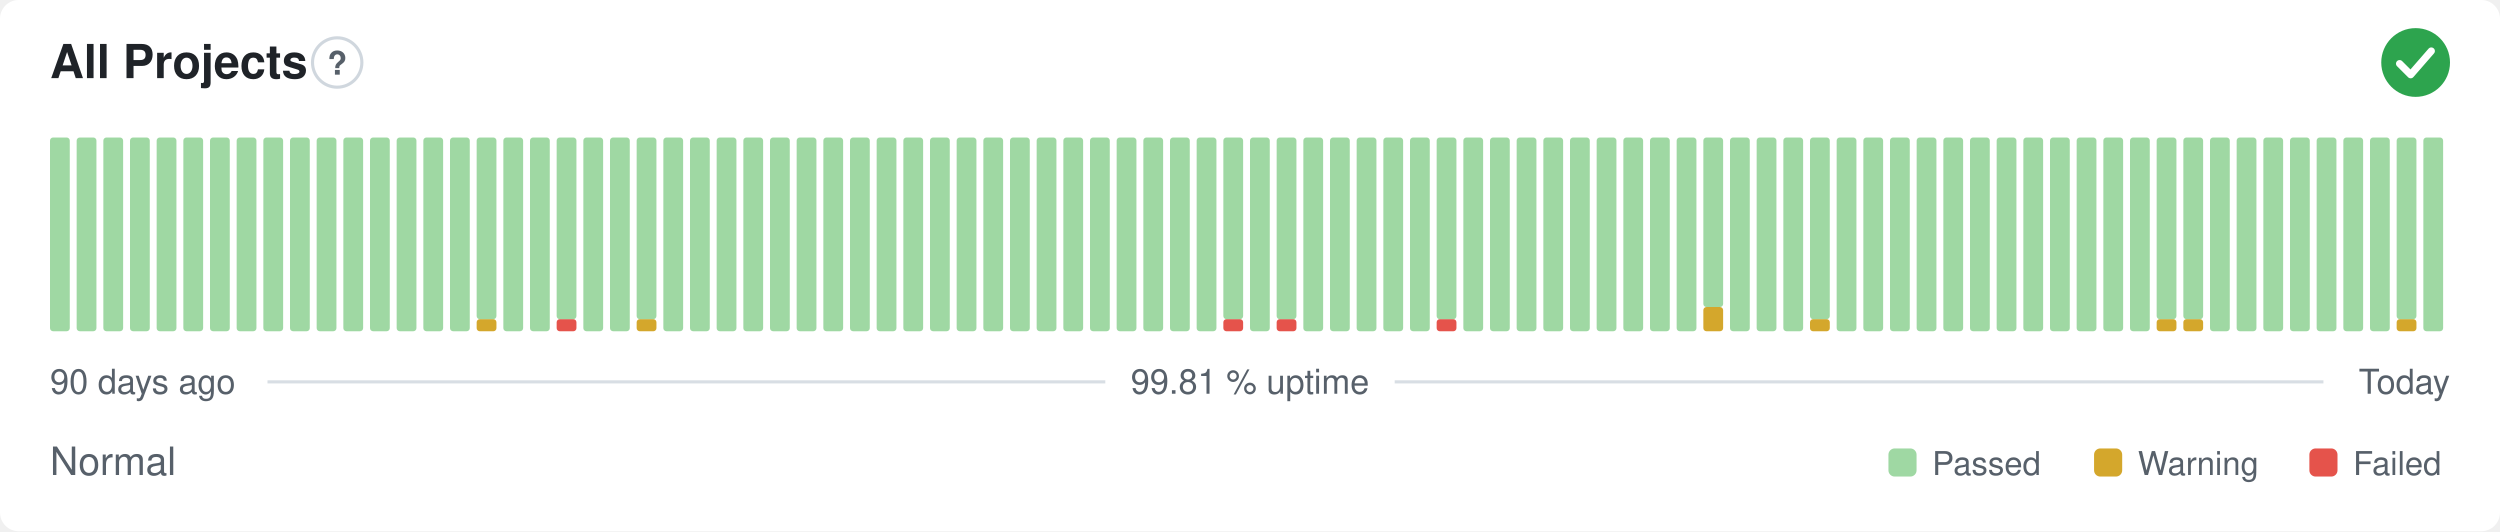
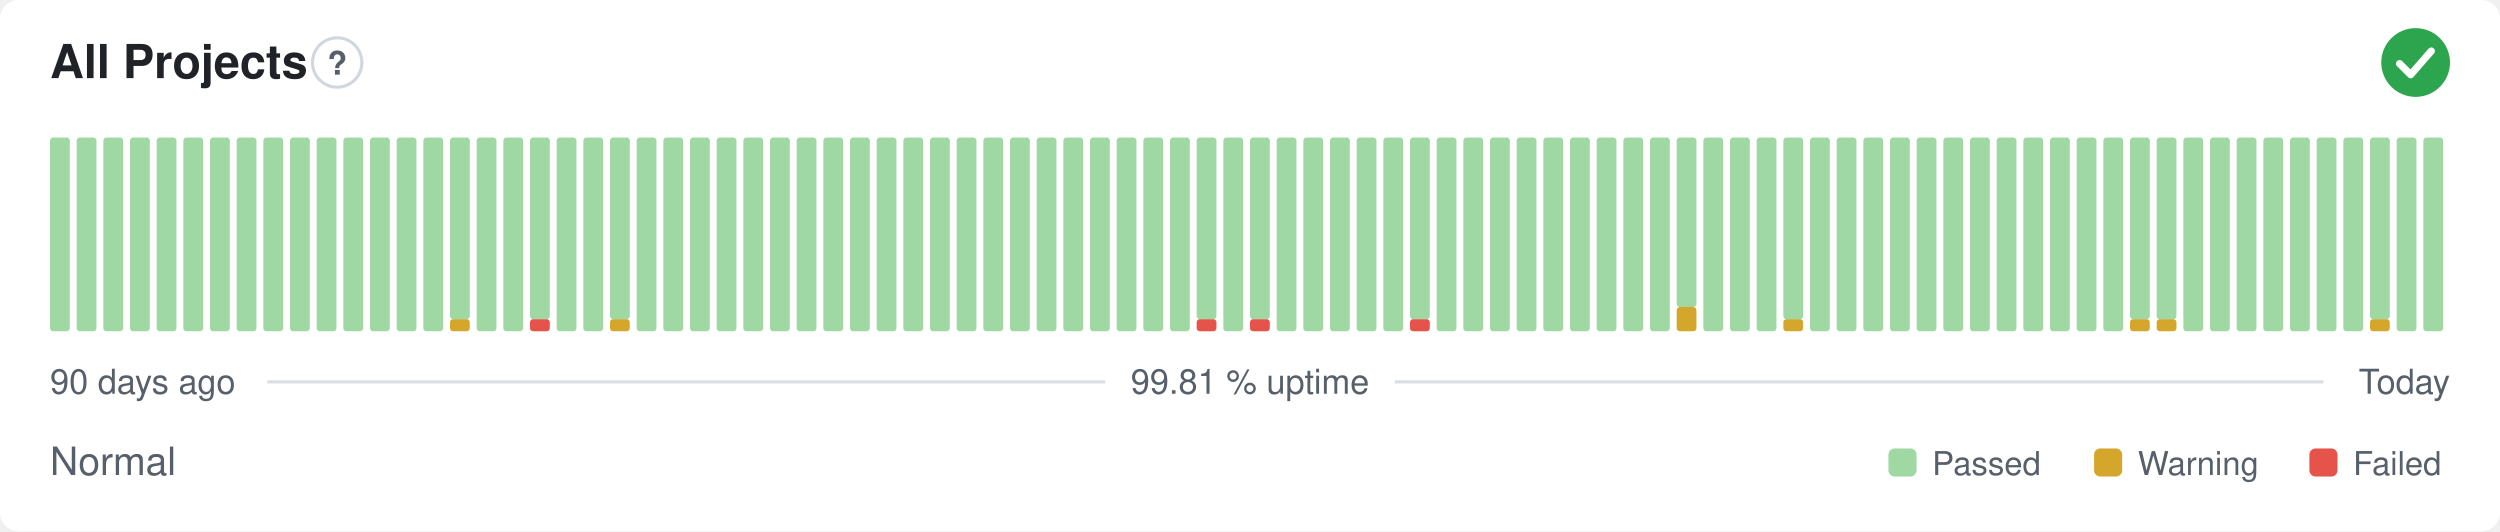
<svg xmlns="http://www.w3.org/2000/svg" width="800" height="170" viewBox="0 0 800 170" role="img" aria-label="All Projects: Normal, 99.81 % uptime over the last 90 days" font-family="-apple-system,BlinkMacSystemFont,'Segoe UI',Helvetica,Arial,sans-serif">
  <style>
    @media (prefers-color-scheme: dark) {
      .bg { fill: #0d1117 }
      .title { fill: #e6edf3 }
      .muted { fill: #8b949e }
      .hint { stroke: #30363d }
      .rule { stroke: #30363d }
      .nodata { fill: #21262d }
    }
  </style>
  <rect class="bg" width="800" height="170" rx="6" fill="#ffffff" />
  <text class="title" x="16" y="25" font-size="15" font-weight="600" fill="#1f2328">All Projects</text>
  <circle class="hint" cx="107.9" cy="20" r="7.9" fill="none" stroke="#d0d7de" stroke-width="1" />
  <text class="muted" x="107.9" y="23.9" text-anchor="middle" font-size="10.4" font-weight="700" fill="#57606a">?</text>
  <circle cx="773" cy="20" r="11" fill="#2da44e" />
  <path d="M767.87 20.37l3.54 3.54 6.60 -7.58" fill="none" stroke="#fff" stroke-width="2.31" stroke-linecap="round" stroke-linejoin="round" />
  <rect x="16.00" y="44.00" width="6.33" height="62.00" rx="1" fill="#9fd8a3" />
  <rect x="24.53" y="44.00" width="6.33" height="62.00" rx="1" fill="#9fd8a3" />
  <rect x="33.07" y="44.00" width="6.33" height="62.00" rx="1" fill="#9fd8a3" />
  <rect x="41.60" y="44.00" width="6.33" height="62.00" rx="1" fill="#9fd8a3" />
  <rect x="50.13" y="44.00" width="6.33" height="62.00" rx="1" fill="#9fd8a3" />
  <rect x="58.67" y="44.00" width="6.33" height="62.00" rx="1" fill="#9fd8a3" />
  <rect x="67.20" y="44.00" width="6.33" height="62.00" rx="1" fill="#9fd8a3" />
  <rect x="75.73" y="44.00" width="6.33" height="62.00" rx="1" fill="#9fd8a3" />
  <rect x="84.27" y="44.00" width="6.33" height="62.00" rx="1" fill="#9fd8a3" />
  <rect x="92.80" y="44.00" width="6.33" height="62.00" rx="1" fill="#9fd8a3" />
  <rect x="101.33" y="44.00" width="6.33" height="62.00" rx="1" fill="#9fd8a3" />
  <rect x="109.87" y="44.00" width="6.33" height="62.00" rx="1" fill="#9fd8a3" />
  <rect x="118.40" y="44.00" width="6.33" height="62.00" rx="1" fill="#9fd8a3" />
  <rect x="126.93" y="44.00" width="6.33" height="62.00" rx="1" fill="#9fd8a3" />
  <rect x="135.47" y="44.00" width="6.33" height="62.00" rx="1" fill="#9fd8a3" />
-   <rect x="144.00" y="44.00" width="6.33" height="62.00" rx="1" fill="#9fd8a3" />
-   <rect x="152.53" y="102.13" width="6.33" height="3.88" rx="1" fill="#d4a72c" />
-   <rect x="152.53" y="44.00" width="6.33" height="58.13" rx="1" fill="#9fd8a3" />
+   <rect x="144.00" y="102.13" width="6.33" height="3.88" rx="1" fill="#d4a72c" />
+   <rect x="144.00" y="44.00" width="6.33" height="58.13" rx="1" fill="#9fd8a3" />
+   <rect x="152.53" y="44.00" width="6.33" height="62.00" rx="1" fill="#9fd8a3" />
  <rect x="161.07" y="44.00" width="6.33" height="62.00" rx="1" fill="#9fd8a3" />
-   <rect x="169.60" y="44.00" width="6.33" height="62.00" rx="1" fill="#9fd8a3" />
-   <rect x="178.13" y="102.13" width="6.33" height="3.88" rx="1" fill="#e5534b" />
-   <rect x="178.13" y="44.00" width="6.33" height="58.13" rx="1" fill="#9fd8a3" />
+   <rect x="169.60" y="102.13" width="6.33" height="3.88" rx="1" fill="#e5534b" />
+   <rect x="169.60" y="44.00" width="6.33" height="58.13" rx="1" fill="#9fd8a3" />
+   <rect x="178.13" y="44.00" width="6.33" height="62.00" rx="1" fill="#9fd8a3" />
  <rect x="186.67" y="44.00" width="6.33" height="62.00" rx="1" fill="#9fd8a3" />
-   <rect x="195.20" y="44.00" width="6.33" height="62.00" rx="1" fill="#9fd8a3" />
-   <rect x="203.73" y="102.13" width="6.33" height="3.88" rx="1" fill="#d4a72c" />
-   <rect x="203.73" y="44.00" width="6.33" height="58.13" rx="1" fill="#9fd8a3" />
+   <rect x="195.20" y="102.13" width="6.33" height="3.88" rx="1" fill="#d4a72c" />
+   <rect x="195.20" y="44.00" width="6.33" height="58.13" rx="1" fill="#9fd8a3" />
+   <rect x="203.73" y="44.00" width="6.33" height="62.00" rx="1" fill="#9fd8a3" />
  <rect x="212.27" y="44.00" width="6.33" height="62.00" rx="1" fill="#9fd8a3" />
  <rect x="220.80" y="44.00" width="6.33" height="62.00" rx="1" fill="#9fd8a3" />
  <rect x="229.33" y="44.00" width="6.33" height="62.00" rx="1" fill="#9fd8a3" />
  <rect x="237.87" y="44.00" width="6.33" height="62.00" rx="1" fill="#9fd8a3" />
  <rect x="246.40" y="44.00" width="6.33" height="62.00" rx="1" fill="#9fd8a3" />
  <rect x="254.93" y="44.00" width="6.33" height="62.00" rx="1" fill="#9fd8a3" />
  <rect x="263.47" y="44.00" width="6.33" height="62.00" rx="1" fill="#9fd8a3" />
  <rect x="272.00" y="44.00" width="6.33" height="62.00" rx="1" fill="#9fd8a3" />
  <rect x="280.53" y="44.00" width="6.33" height="62.00" rx="1" fill="#9fd8a3" />
  <rect x="289.07" y="44.00" width="6.33" height="62.00" rx="1" fill="#9fd8a3" />
  <rect x="297.60" y="44.00" width="6.33" height="62.00" rx="1" fill="#9fd8a3" />
  <rect x="306.13" y="44.00" width="6.33" height="62.00" rx="1" fill="#9fd8a3" />
  <rect x="314.67" y="44.00" width="6.33" height="62.00" rx="1" fill="#9fd8a3" />
  <rect x="323.20" y="44.00" width="6.33" height="62.00" rx="1" fill="#9fd8a3" />
  <rect x="331.73" y="44.00" width="6.33" height="62.00" rx="1" fill="#9fd8a3" />
  <rect x="340.27" y="44.00" width="6.33" height="62.00" rx="1" fill="#9fd8a3" />
  <rect x="348.80" y="44.00" width="6.33" height="62.00" rx="1" fill="#9fd8a3" />
  <rect x="357.33" y="44.00" width="6.33" height="62.00" rx="1" fill="#9fd8a3" />
  <rect x="365.87" y="44.00" width="6.33" height="62.00" rx="1" fill="#9fd8a3" />
  <rect x="374.40" y="44.00" width="6.33" height="62.00" rx="1" fill="#9fd8a3" />
-   <rect x="382.93" y="44.00" width="6.33" height="62.00" rx="1" fill="#9fd8a3" />
-   <rect x="391.47" y="102.13" width="6.33" height="3.88" rx="1" fill="#e5534b" />
-   <rect x="391.47" y="44.00" width="6.33" height="58.13" rx="1" fill="#9fd8a3" />
-   <rect x="400.00" y="44.00" width="6.33" height="62.00" rx="1" fill="#9fd8a3" />
-   <rect x="408.53" y="102.13" width="6.33" height="3.88" rx="1" fill="#e5534b" />
-   <rect x="408.53" y="44.00" width="6.33" height="58.13" rx="1" fill="#9fd8a3" />
+   <rect x="382.93" y="102.13" width="6.33" height="3.88" rx="1" fill="#e5534b" />
+   <rect x="382.93" y="44.00" width="6.33" height="58.13" rx="1" fill="#9fd8a3" />
+   <rect x="391.47" y="44.00" width="6.33" height="62.00" rx="1" fill="#9fd8a3" />
+   <rect x="400.00" y="102.13" width="6.33" height="3.88" rx="1" fill="#e5534b" />
+   <rect x="400.00" y="44.00" width="6.33" height="58.13" rx="1" fill="#9fd8a3" />
+   <rect x="408.53" y="44.00" width="6.33" height="62.00" rx="1" fill="#9fd8a3" />
  <rect x="417.07" y="44.00" width="6.33" height="62.00" rx="1" fill="#9fd8a3" />
  <rect x="425.60" y="44.00" width="6.33" height="62.00" rx="1" fill="#9fd8a3" />
  <rect x="434.13" y="44.00" width="6.33" height="62.00" rx="1" fill="#9fd8a3" />
  <rect x="442.67" y="44.00" width="6.33" height="62.00" rx="1" fill="#9fd8a3" />
-   <rect x="451.20" y="44.00" width="6.33" height="62.00" rx="1" fill="#9fd8a3" />
-   <rect x="459.73" y="102.13" width="6.33" height="3.88" rx="1" fill="#e5534b" />
-   <rect x="459.73" y="44.00" width="6.33" height="58.13" rx="1" fill="#9fd8a3" />
+   <rect x="451.20" y="102.13" width="6.33" height="3.88" rx="1" fill="#e5534b" />
+   <rect x="451.20" y="44.00" width="6.33" height="58.13" rx="1" fill="#9fd8a3" />
+   <rect x="459.73" y="44.00" width="6.33" height="62.00" rx="1" fill="#9fd8a3" />
  <rect x="468.27" y="44.00" width="6.33" height="62.00" rx="1" fill="#9fd8a3" />
  <rect x="476.80" y="44.00" width="6.33" height="62.00" rx="1" fill="#9fd8a3" />
  <rect x="485.33" y="44.00" width="6.33" height="62.00" rx="1" fill="#9fd8a3" />
  <rect x="493.87" y="44.00" width="6.33" height="62.00" rx="1" fill="#9fd8a3" />
  <rect x="502.40" y="44.00" width="6.33" height="62.00" rx="1" fill="#9fd8a3" />
  <rect x="510.93" y="44.00" width="6.33" height="62.00" rx="1" fill="#9fd8a3" />
  <rect x="519.47" y="44.00" width="6.33" height="62.00" rx="1" fill="#9fd8a3" />
  <rect x="528.00" y="44.00" width="6.33" height="62.00" rx="1" fill="#9fd8a3" />
-   <rect x="536.53" y="44.00" width="6.33" height="62.00" rx="1" fill="#9fd8a3" />
-   <rect x="545.07" y="98.25" width="6.33" height="7.75" rx="1" fill="#d4a72c" />
-   <rect x="545.07" y="44.00" width="6.33" height="54.25" rx="1" fill="#9fd8a3" />
+   <rect x="536.53" y="98.25" width="6.33" height="7.75" rx="1" fill="#d4a72c" />
+   <rect x="536.53" y="44.00" width="6.33" height="54.25" rx="1" fill="#9fd8a3" />
+   <rect x="545.07" y="44.00" width="6.33" height="62.00" rx="1" fill="#9fd8a3" />
  <rect x="553.60" y="44.00" width="6.33" height="62.00" rx="1" fill="#9fd8a3" />
  <rect x="562.13" y="44.00" width="6.33" height="62.00" rx="1" fill="#9fd8a3" />
-   <rect x="570.67" y="44.00" width="6.33" height="62.00" rx="1" fill="#9fd8a3" />
-   <rect x="579.20" y="102.13" width="6.33" height="3.88" rx="1" fill="#d4a72c" />
-   <rect x="579.20" y="44.00" width="6.33" height="58.13" rx="1" fill="#9fd8a3" />
+   <rect x="570.67" y="102.13" width="6.33" height="3.88" rx="1" fill="#d4a72c" />
+   <rect x="570.67" y="44.00" width="6.33" height="58.13" rx="1" fill="#9fd8a3" />
+   <rect x="579.20" y="44.00" width="6.33" height="62.00" rx="1" fill="#9fd8a3" />
  <rect x="587.73" y="44.00" width="6.33" height="62.00" rx="1" fill="#9fd8a3" />
  <rect x="596.27" y="44.00" width="6.33" height="62.00" rx="1" fill="#9fd8a3" />
  <rect x="604.80" y="44.00" width="6.33" height="62.00" rx="1" fill="#9fd8a3" />
  <rect x="613.33" y="44.00" width="6.33" height="62.00" rx="1" fill="#9fd8a3" />
  <rect x="621.87" y="44.00" width="6.33" height="62.00" rx="1" fill="#9fd8a3" />
  <rect x="630.40" y="44.00" width="6.33" height="62.00" rx="1" fill="#9fd8a3" />
  <rect x="638.93" y="44.00" width="6.33" height="62.00" rx="1" fill="#9fd8a3" />
  <rect x="647.47" y="44.00" width="6.33" height="62.00" rx="1" fill="#9fd8a3" />
  <rect x="656.00" y="44.00" width="6.33" height="62.00" rx="1" fill="#9fd8a3" />
  <rect x="664.53" y="44.00" width="6.33" height="62.00" rx="1" fill="#9fd8a3" />
  <rect x="673.07" y="44.00" width="6.33" height="62.00" rx="1" fill="#9fd8a3" />
-   <rect x="681.60" y="44.00" width="6.33" height="62.00" rx="1" fill="#9fd8a3" />
+   <rect x="681.60" y="102.13" width="6.33" height="3.88" rx="1" fill="#d4a72c" />
+   <rect x="681.60" y="44.00" width="6.33" height="58.13" rx="1" fill="#9fd8a3" />
  <rect x="690.13" y="102.13" width="6.33" height="3.88" rx="1" fill="#d4a72c" />
  <rect x="690.13" y="44.00" width="6.33" height="58.13" rx="1" fill="#9fd8a3" />
-   <rect x="698.67" y="102.13" width="6.33" height="3.88" rx="1" fill="#d4a72c" />
-   <rect x="698.67" y="44.00" width="6.33" height="58.13" rx="1" fill="#9fd8a3" />
+   <rect x="698.67" y="44.00" width="6.33" height="62.00" rx="1" fill="#9fd8a3" />
  <rect x="707.20" y="44.00" width="6.33" height="62.00" rx="1" fill="#9fd8a3" />
  <rect x="715.73" y="44.00" width="6.33" height="62.00" rx="1" fill="#9fd8a3" />
  <rect x="724.27" y="44.00" width="6.33" height="62.00" rx="1" fill="#9fd8a3" />
  <rect x="732.80" y="44.00" width="6.33" height="62.00" rx="1" fill="#9fd8a3" />
  <rect x="741.33" y="44.00" width="6.33" height="62.00" rx="1" fill="#9fd8a3" />
  <rect x="749.87" y="44.00" width="6.33" height="62.00" rx="1" fill="#9fd8a3" />
-   <rect x="758.40" y="44.00" width="6.33" height="62.00" rx="1" fill="#9fd8a3" />
-   <rect x="766.93" y="102.13" width="6.33" height="3.88" rx="1" fill="#d4a72c" />
-   <rect x="766.93" y="44.00" width="6.33" height="58.13" rx="1" fill="#9fd8a3" />
+   <rect x="758.40" y="102.13" width="6.33" height="3.88" rx="1" fill="#d4a72c" />
+   <rect x="758.40" y="44.00" width="6.33" height="58.13" rx="1" fill="#9fd8a3" />
+   <rect x="766.93" y="44.00" width="6.33" height="62.00" rx="1" fill="#9fd8a3" />
  <rect x="775.47" y="44.00" width="6.33" height="62.00" rx="1" fill="#9fd8a3" />
  <text class="muted" x="16" y="126" font-size="11" fill="#57606a">90 days ago</text>
  <text class="muted" x="400" y="126" text-anchor="middle" font-size="11" fill="#57606a">99.81 % uptime</text>
  <text class="muted" x="784" y="126" text-anchor="end" font-size="11" fill="#57606a">Today</text>
  <line class="rule" x1="85.6" y1="122.2" x2="353.7" y2="122.2" stroke="#d8dee4" stroke-width="1" />
  <line class="rule" x1="446.3" y1="122.2" x2="743.5" y2="122.2" stroke="#d8dee4" stroke-width="1" />
  <text class="muted" x="16" y="152" font-size="12.5" fill="#57606a">Normal</text>
  <rect x="604.3" y="143.5" width="9.0" height="9.0" rx="2" fill="#9fd8a3" />
  <text class="muted" x="618.3" y="152" font-size="10.5" fill="#57606a">Passed</text>
  <rect x="670.1" y="143.5" width="9.0" height="9.0" rx="2" fill="#d4a72c" />
  <text class="muted" x="684.1" y="152" font-size="10.5" fill="#57606a">Warning</text>
  <rect x="739.0" y="143.5" width="9.0" height="9.0" rx="2" fill="#e5534b" />
  <text class="muted" x="753.0" y="152" font-size="10.5" fill="#57606a">Failed</text>
</svg>
